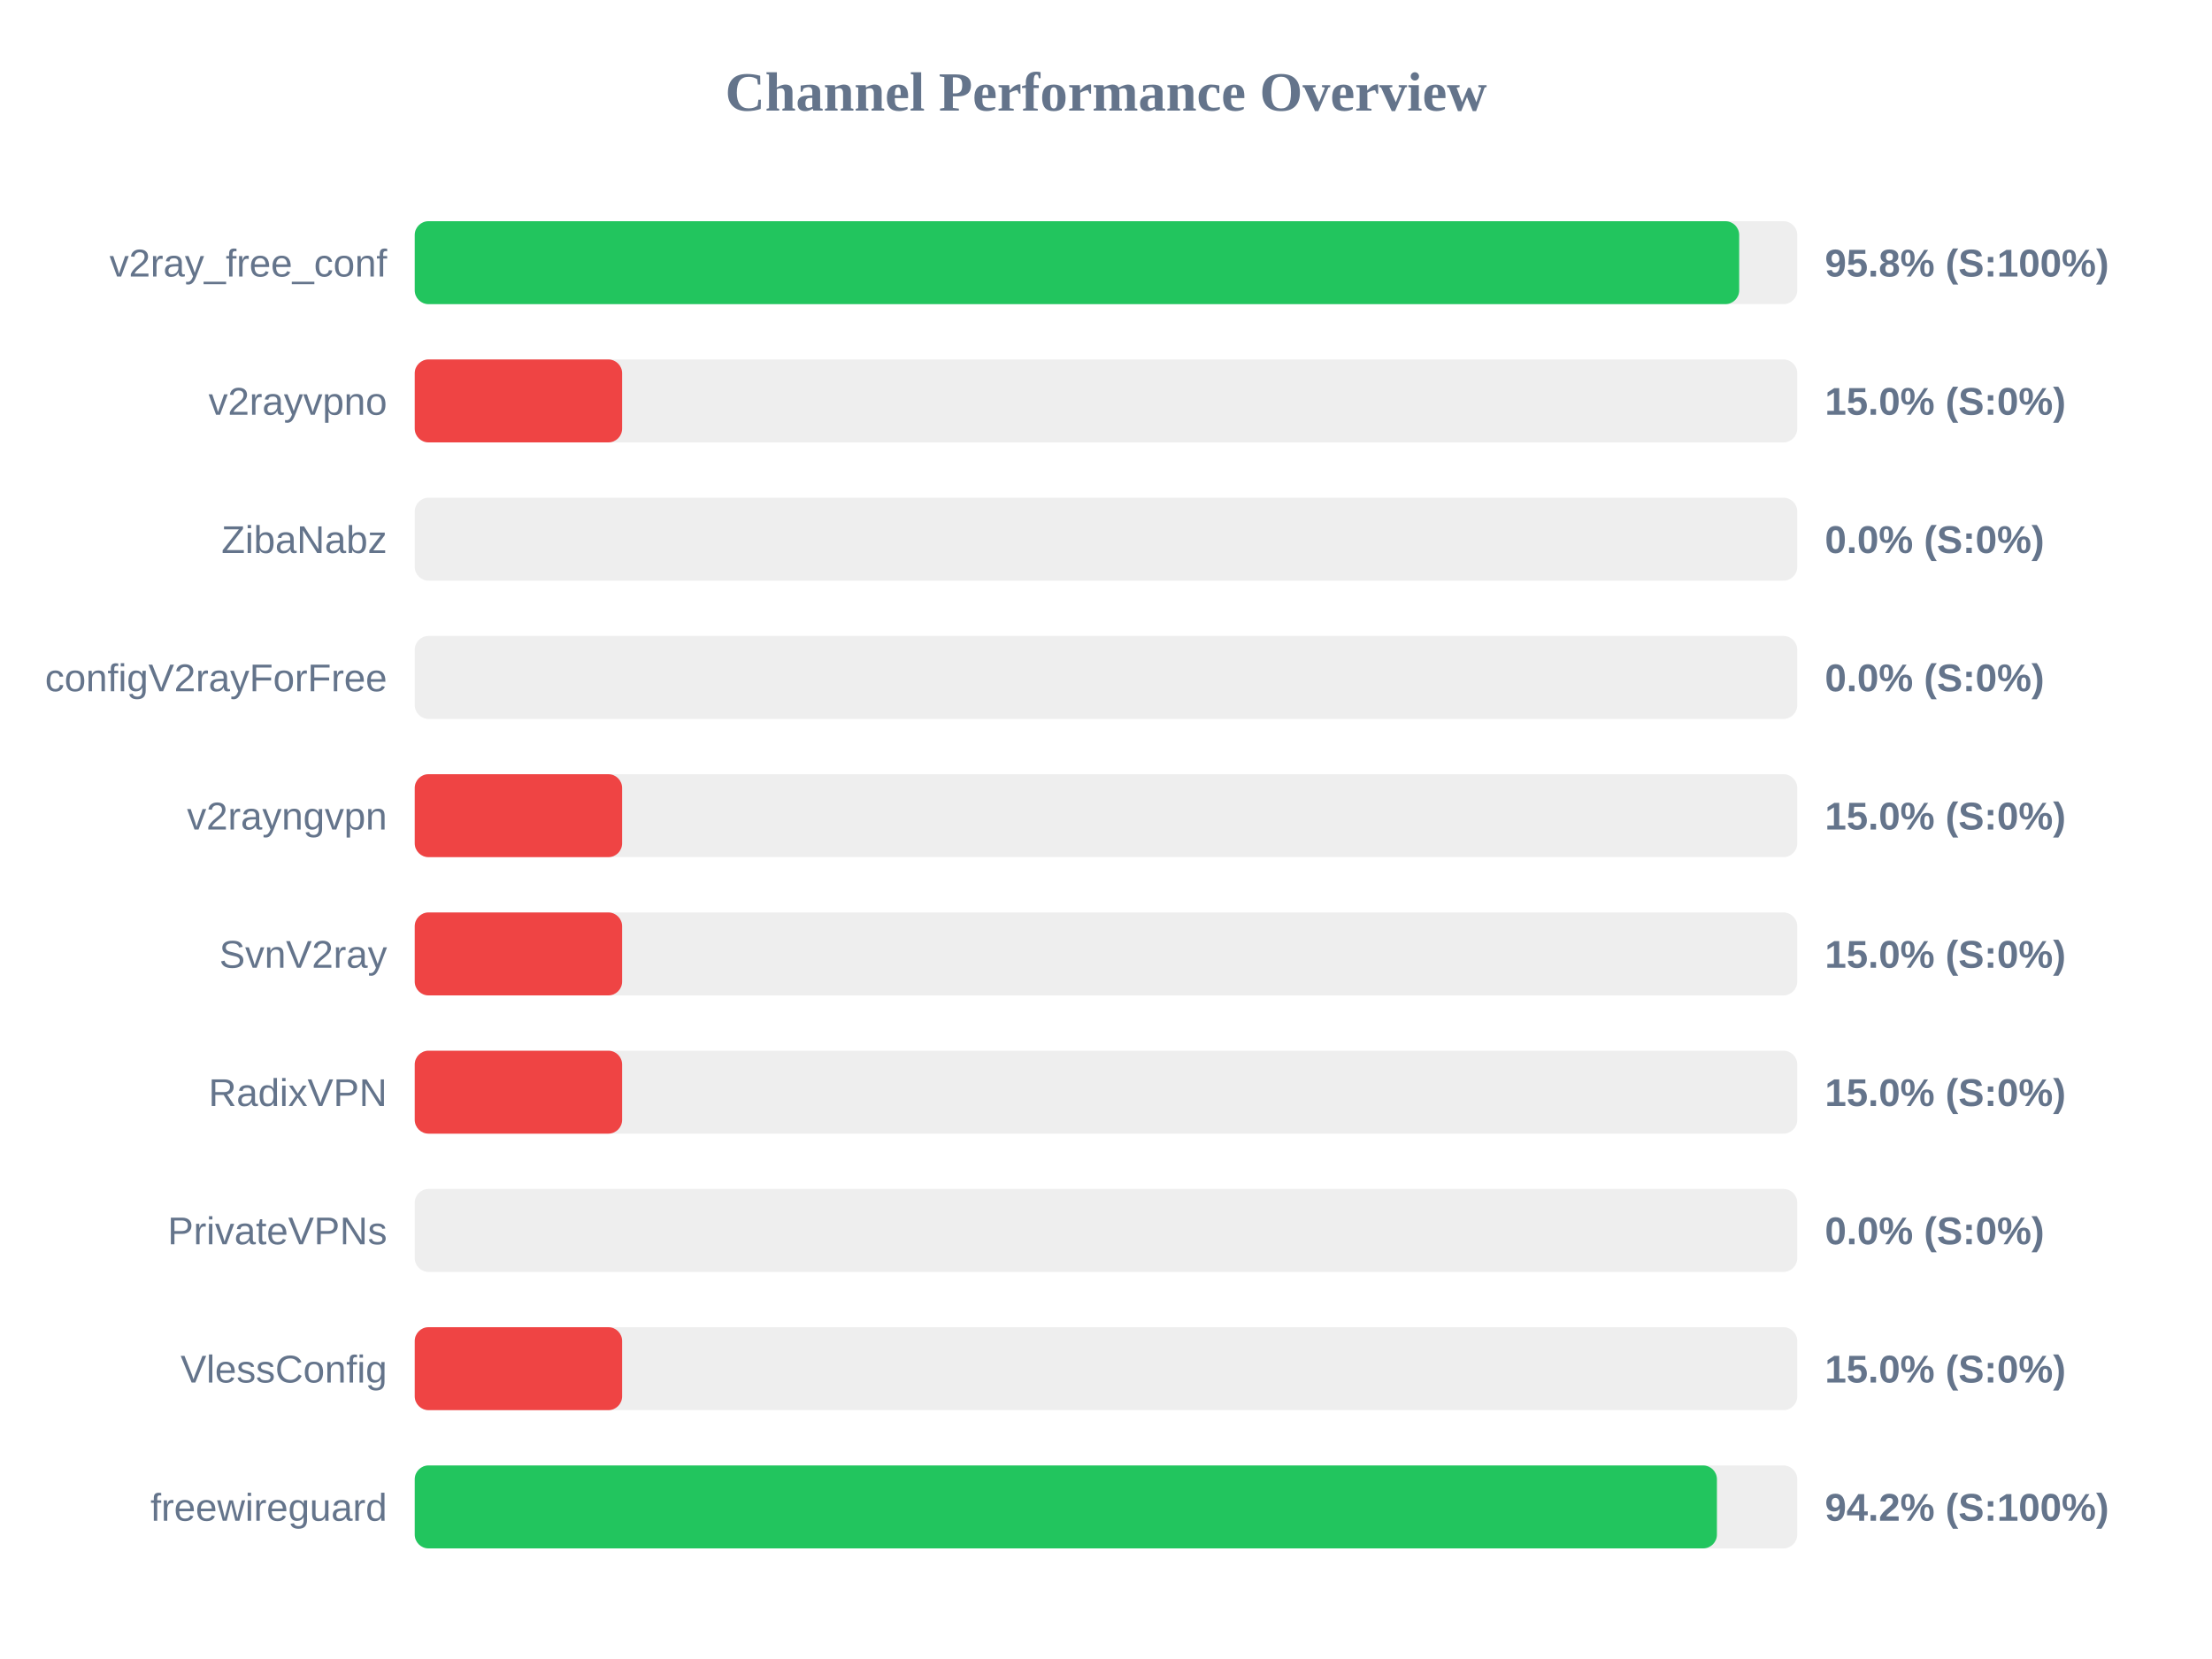
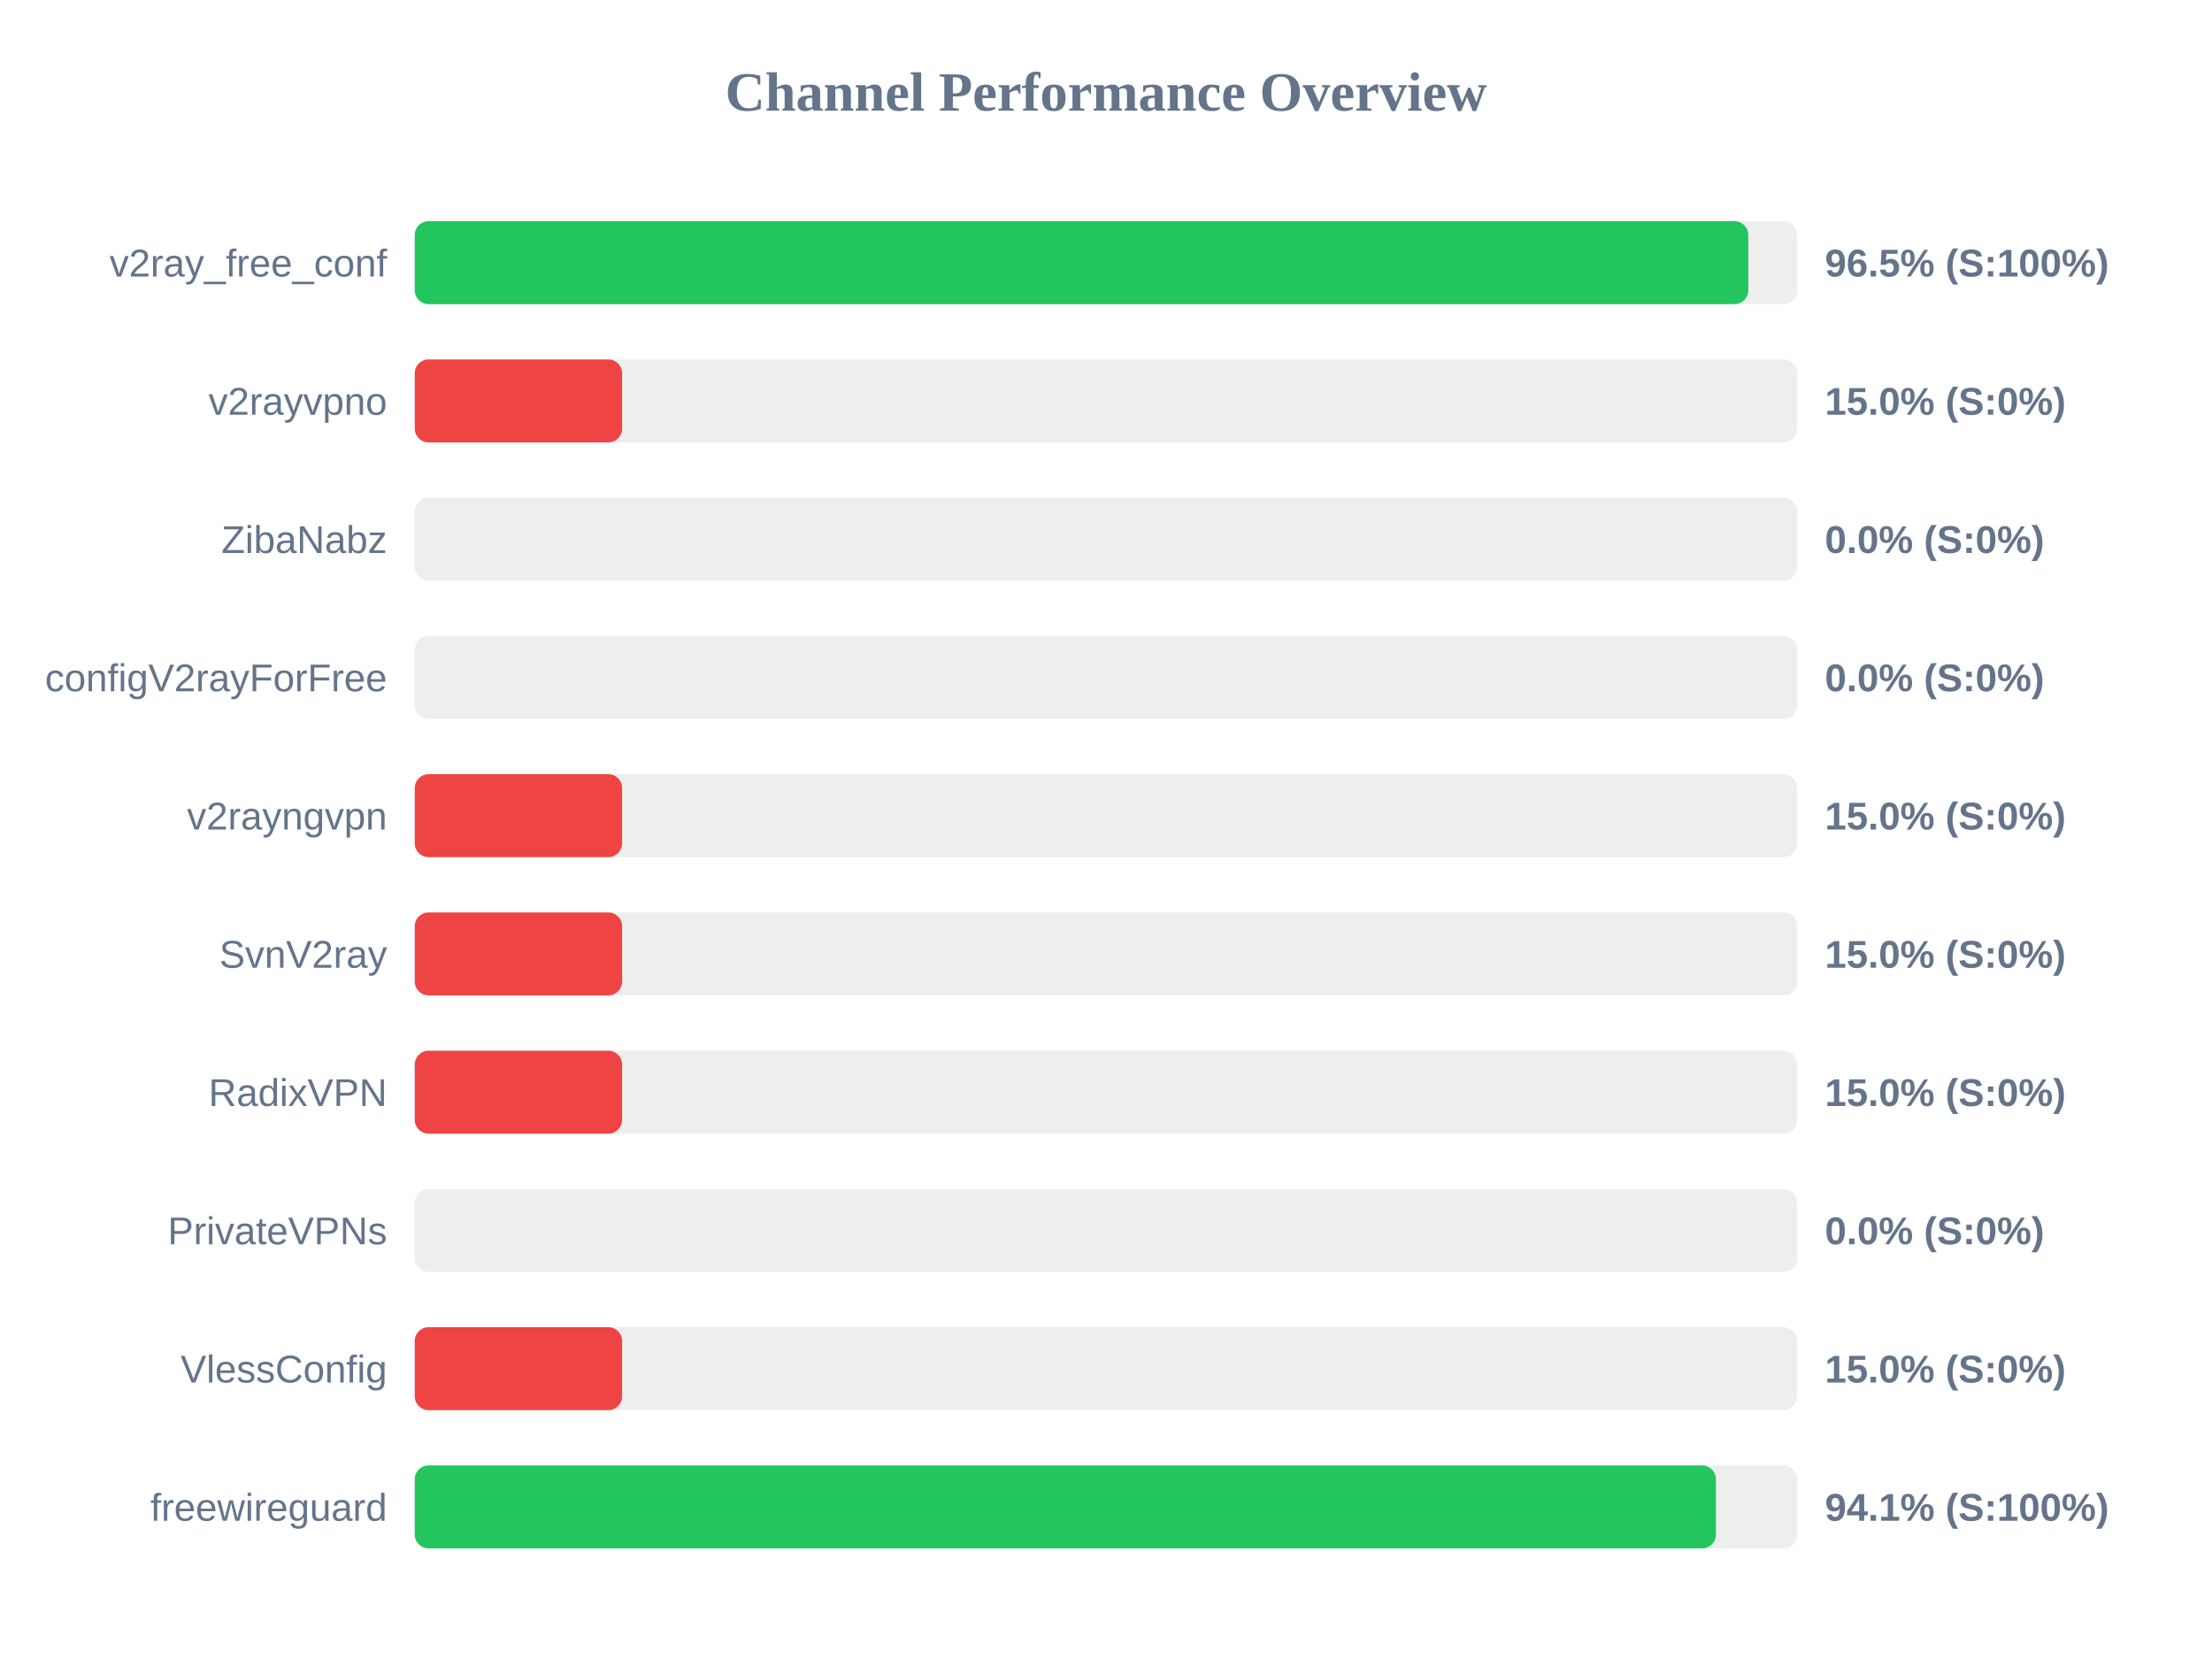
<svg xmlns="http://www.w3.org/2000/svg" width="800" height="600" version="1.1">
  <style>
        .row { font: 14px Arial; fill: #64748b; }
        .score { font: bold 14px Arial; fill: #64748b; }
    </style>
  <text x="400" y="40" text-anchor="middle" font-size="20px" font-weight="bold" fill="#64748b">Channel Performance Overview</text>
  <rect x="150" y="80" width="500" height="30" fill="#eee" rx="5" />
-   <rect x="150" y="80" width="479.0" height="30" fill="#22c55e" rx="5" />
+   <rect x="150" y="80" width="482.3" height="30" fill="#22c55e" rx="5" />
  <text x="140" y="100" text-anchor="end" class="row">v2ray_free_conf</text>
-   <text x="660" y="100" text-anchor="start" class="score">95.8% (S:100%)</text>
+   <text x="660" y="100" text-anchor="start" class="score">96.5% (S:100%)</text>
  <rect x="150" y="130" width="500" height="30" fill="#eee" rx="5" />
  <rect x="150" y="130" width="75.0" height="30" fill="#ef4444" rx="5" />
  <text x="140" y="150" text-anchor="end" class="row">v2rayvpno</text>
  <text x="660" y="150" text-anchor="start" class="score">15.0% (S:0%)</text>
  <rect x="150" y="180" width="500" height="30" fill="#eee" rx="5" />
  <rect x="150" y="180" width="0.0" height="30" fill="#ef4444" rx="5" />
  <text x="140" y="200" text-anchor="end" class="row">ZibaNabz</text>
  <text x="660" y="200" text-anchor="start" class="score">0.0% (S:0%)</text>
  <rect x="150" y="230" width="500" height="30" fill="#eee" rx="5" />
  <rect x="150" y="230" width="0.0" height="30" fill="#ef4444" rx="5" />
  <text x="140" y="250" text-anchor="end" class="row">configV2rayForFree</text>
  <text x="660" y="250" text-anchor="start" class="score">0.0% (S:0%)</text>
  <rect x="150" y="280" width="500" height="30" fill="#eee" rx="5" />
  <rect x="150" y="280" width="75.0" height="30" fill="#ef4444" rx="5" />
  <text x="140" y="300" text-anchor="end" class="row">v2rayngvpn</text>
  <text x="660" y="300" text-anchor="start" class="score">15.0% (S:0%)</text>
  <rect x="150" y="330" width="500" height="30" fill="#eee" rx="5" />
  <rect x="150" y="330" width="75.0" height="30" fill="#ef4444" rx="5" />
  <text x="140" y="350" text-anchor="end" class="row">SvnV2ray</text>
  <text x="660" y="350" text-anchor="start" class="score">15.0% (S:0%)</text>
  <rect x="150" y="380" width="500" height="30" fill="#eee" rx="5" />
  <rect x="150" y="380" width="75.0" height="30" fill="#ef4444" rx="5" />
  <text x="140" y="400" text-anchor="end" class="row">RadixVPN</text>
  <text x="660" y="400" text-anchor="start" class="score">15.0% (S:0%)</text>
  <rect x="150" y="430" width="500" height="30" fill="#eee" rx="5" />
  <rect x="150" y="430" width="0.0" height="30" fill="#ef4444" rx="5" />
  <text x="140" y="450" text-anchor="end" class="row">PrivateVPNs</text>
  <text x="660" y="450" text-anchor="start" class="score">0.0% (S:0%)</text>
  <rect x="150" y="480" width="500" height="30" fill="#eee" rx="5" />
  <rect x="150" y="480" width="75.0" height="30" fill="#ef4444" rx="5" />
  <text x="140" y="500" text-anchor="end" class="row">VlessConfig</text>
  <text x="660" y="500" text-anchor="start" class="score">15.0% (S:0%)</text>
  <rect x="150" y="530" width="500" height="30" fill="#eee" rx="5" />
-   <rect x="150" y="530" width="470.95" height="30" fill="#22c55e" rx="5" />
+   <rect x="150" y="530" width="470.6" height="30" fill="#22c55e" rx="5" />
  <text x="140" y="550" text-anchor="end" class="row">freewireguard</text>
-   <text x="660" y="550" text-anchor="start" class="score">94.2% (S:100%)</text>
+   <text x="660" y="550" text-anchor="start" class="score">94.1% (S:100%)</text>
</svg>
